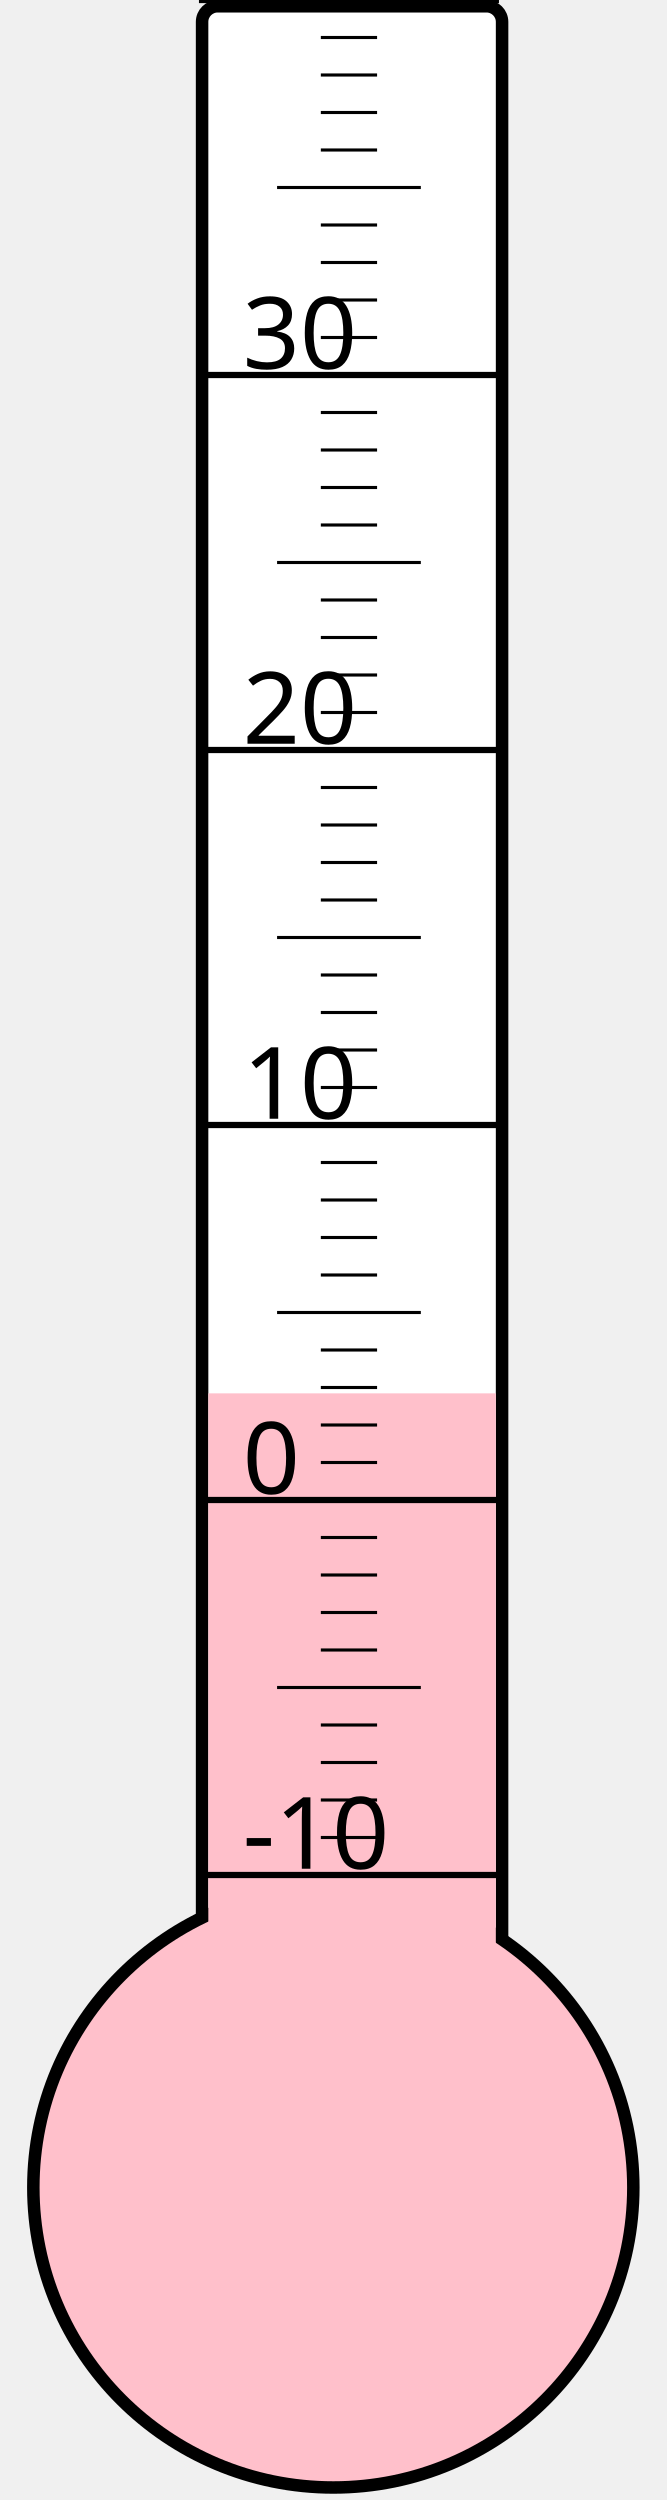
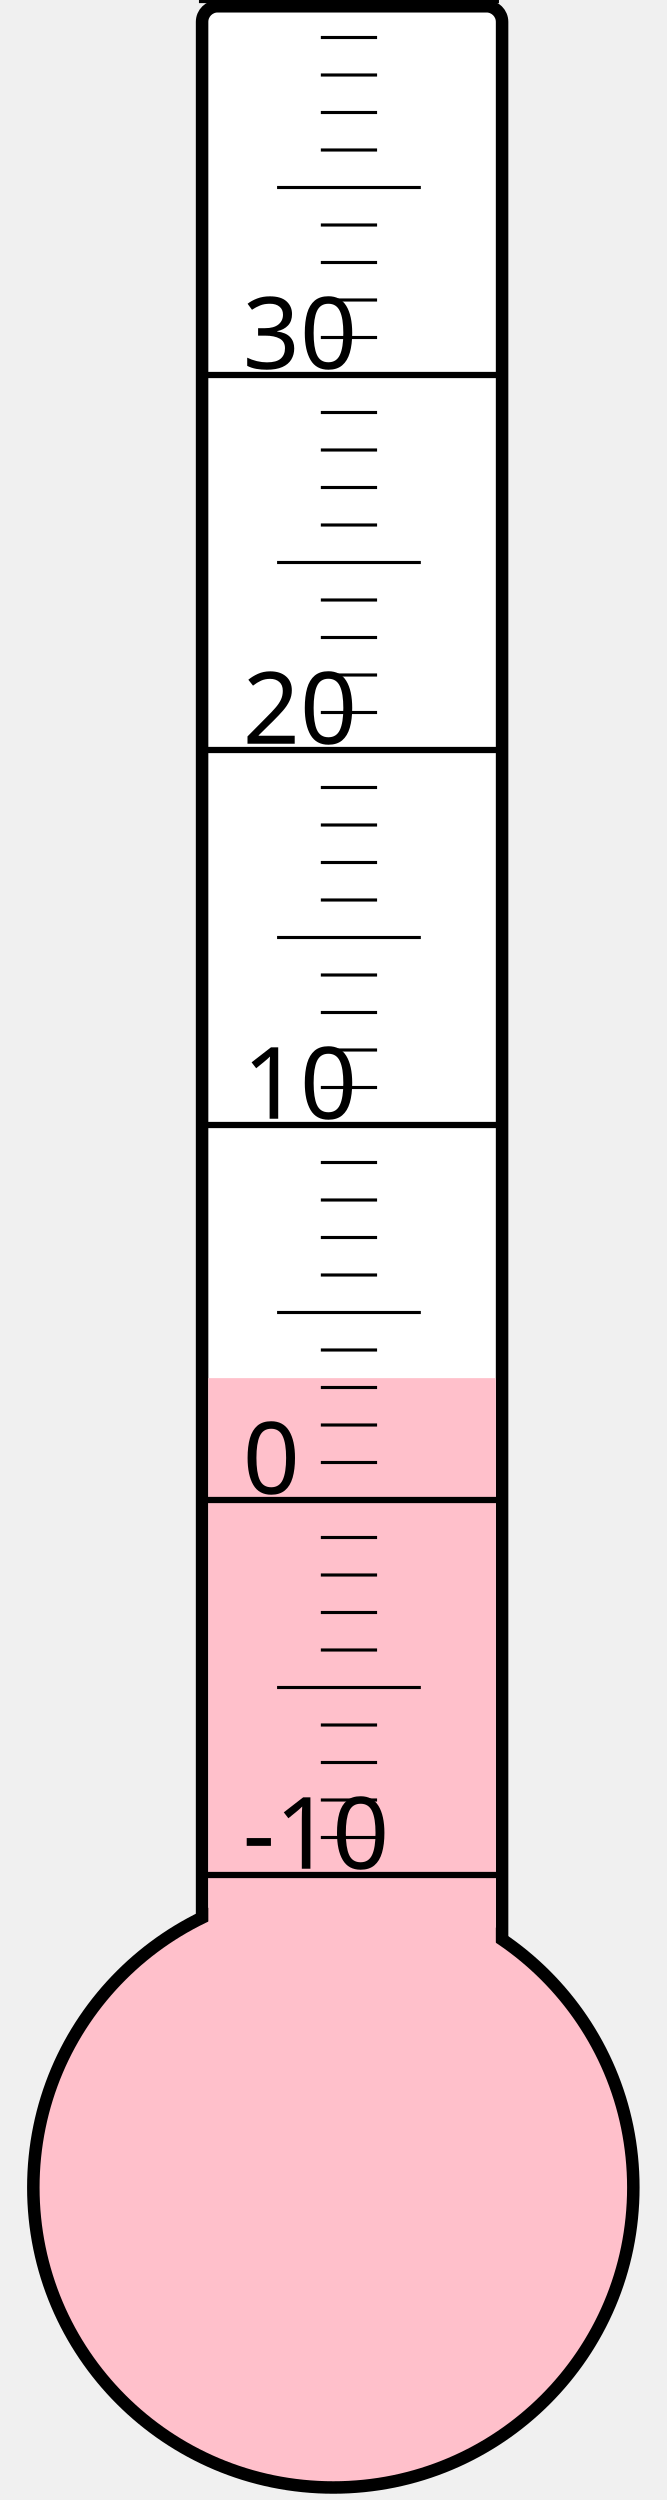
<svg xmlns="http://www.w3.org/2000/svg" width="40px" height="150px" viewBox="0 0 200 800">
  <rect width="200" height="800" x="0" y="0" style="fill: #ffffeb; fill-opacity: 0;" />
  <rect width="96" height="680" x="58" y="2" rx="5" ry="5" style="fill: white; fill-opacity: 1; stroke: black; stroke-width: 4;" />
  <circle cx="100" cy="700" r="96" style="fill: pink; stroke: black; stroke-width: 4;" />
-   <rect width="92" height="254.125" x="60" y="445.875" style="fill: pink; fill-opacity: 1; stroke-width: 0;" />
+   <rect width="92" height="259.0" x="60" y="441.0" style="fill: pink; fill-opacity: 1; stroke-width: 0;" />
  <text x="71" y="598" style="font-family: sans-serif; font-size: 24pt;">-10</text>
  <text x="71" y="478" style="font-family: sans-serif; font-size: 24pt;">0</text>
  <text x="71" y="358" style="font-family: sans-serif; font-size: 24pt;">10</text>
  <text x="71" y="238" style="font-family: sans-serif; font-size: 24pt;">20</text>
  <text x="71" y="118" style="font-family: sans-serif; font-size: 24pt;">30</text>
  <g style="stroke: black;">
    <line x1="57" y1="600" x2="153" y2="600" style="stroke-width: 2;" />
    <line x1="96" y1="588" x2="114" y2="588" style="stroke-width: 1;" />
    <line x1="96" y1="576" x2="114" y2="576" style="stroke-width: 1;" />
    <line x1="96" y1="564" x2="114" y2="564" style="stroke-width: 1;" />
    <line x1="96" y1="552" x2="114" y2="552" style="stroke-width: 1;" />
    <line x1="82" y1="540" x2="128" y2="540" style="stroke-width: 1;" />
    <line x1="96" y1="528" x2="114" y2="528" style="stroke-width: 1;" />
    <line x1="96" y1="516" x2="114" y2="516" style="stroke-width: 1;" />
    <line x1="96" y1="504" x2="114" y2="504" style="stroke-width: 1;" />
    <line x1="96" y1="492" x2="114" y2="492" style="stroke-width: 1;" />
    <line x1="57" y1="480" x2="153" y2="480" style="stroke-width: 2;" />
    <line x1="96" y1="468" x2="114" y2="468" style="stroke-width: 1;" />
    <line x1="96" y1="456" x2="114" y2="456" style="stroke-width: 1;" />
    <line x1="96" y1="444" x2="114" y2="444" style="stroke-width: 1;" />
    <line x1="96" y1="432" x2="114" y2="432" style="stroke-width: 1;" />
    <line x1="82" y1="420" x2="128" y2="420" style="stroke-width: 1;" />
    <line x1="96" y1="408" x2="114" y2="408" style="stroke-width: 1;" />
    <line x1="96" y1="396" x2="114" y2="396" style="stroke-width: 1;" />
    <line x1="96" y1="384" x2="114" y2="384" style="stroke-width: 1;" />
    <line x1="96" y1="372" x2="114" y2="372" style="stroke-width: 1;" />
    <line x1="57" y1="360" x2="153" y2="360" style="stroke-width: 2;" />
    <line x1="96" y1="348" x2="114" y2="348" style="stroke-width: 1;" />
    <line x1="96" y1="336" x2="114" y2="336" style="stroke-width: 1;" />
    <line x1="96" y1="324" x2="114" y2="324" style="stroke-width: 1;" />
    <line x1="96" y1="312" x2="114" y2="312" style="stroke-width: 1;" />
    <line x1="82" y1="300" x2="128" y2="300" style="stroke-width: 1;" />
    <line x1="96" y1="288" x2="114" y2="288" style="stroke-width: 1;" />
    <line x1="96" y1="276" x2="114" y2="276" style="stroke-width: 1;" />
    <line x1="96" y1="264" x2="114" y2="264" style="stroke-width: 1;" />
    <line x1="96" y1="252" x2="114" y2="252" style="stroke-width: 1;" />
    <line x1="57" y1="240" x2="153" y2="240" style="stroke-width: 2;" />
    <line x1="96" y1="228" x2="114" y2="228" style="stroke-width: 1;" />
    <line x1="96" y1="216" x2="114" y2="216" style="stroke-width: 1;" />
    <line x1="96" y1="204" x2="114" y2="204" style="stroke-width: 1;" />
    <line x1="96" y1="192" x2="114" y2="192" style="stroke-width: 1;" />
    <line x1="82" y1="180" x2="128" y2="180" style="stroke-width: 1;" />
    <line x1="96" y1="168" x2="114" y2="168" style="stroke-width: 1;" />
    <line x1="96" y1="156" x2="114" y2="156" style="stroke-width: 1;" />
    <line x1="96" y1="144" x2="114" y2="144" style="stroke-width: 1;" />
    <line x1="96" y1="132" x2="114" y2="132" style="stroke-width: 1;" />
    <line x1="57" y1="120" x2="153" y2="120" style="stroke-width: 2;" />
    <line x1="96" y1="108" x2="114" y2="108" style="stroke-width: 1;" />
    <line x1="96" y1="96" x2="114" y2="96" style="stroke-width: 1;" />
    <line x1="96" y1="84" x2="114" y2="84" style="stroke-width: 1;" />
    <line x1="96" y1="72" x2="114" y2="72" style="stroke-width: 1;" />
    <line x1="82" y1="60" x2="128" y2="60" style="stroke-width: 1;" />
    <line x1="96" y1="48" x2="114" y2="48" style="stroke-width: 1;" />
    <line x1="96" y1="36" x2="114" y2="36" style="stroke-width: 1;" />
    <line x1="96" y1="24" x2="114" y2="24" style="stroke-width: 1;" />
    <line x1="96" y1="12" x2="114" y2="12" style="stroke-width: 1;" />
    <line x1="57" y1="0" x2="153" y2="0" style="stroke-width: 2;" />
  </g>
</svg>
